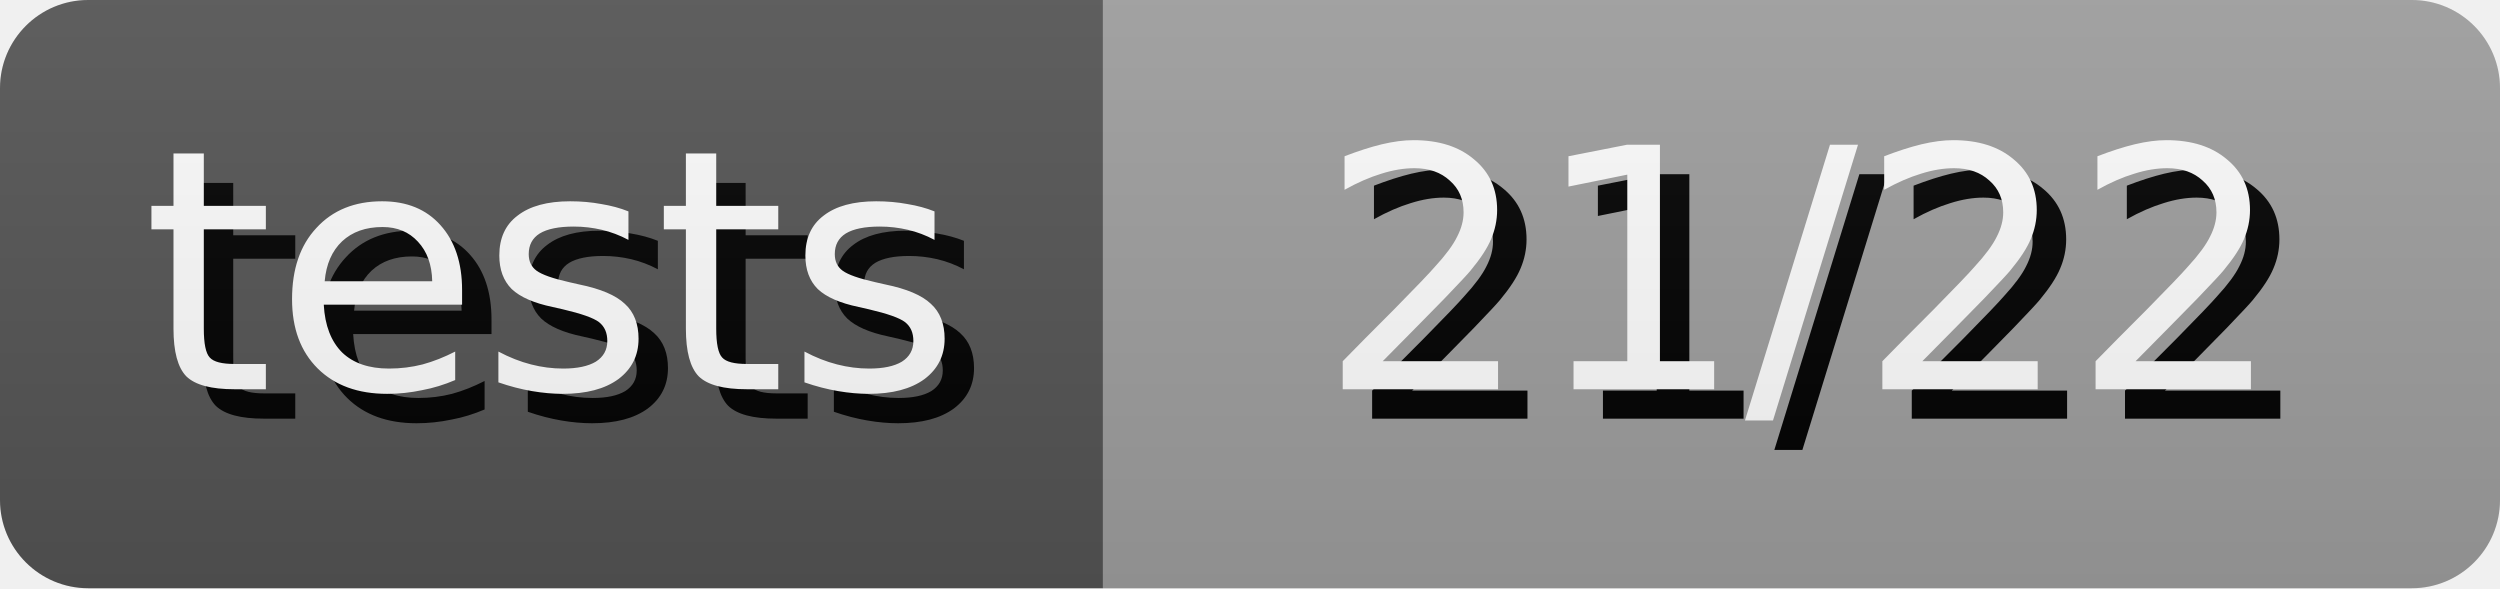
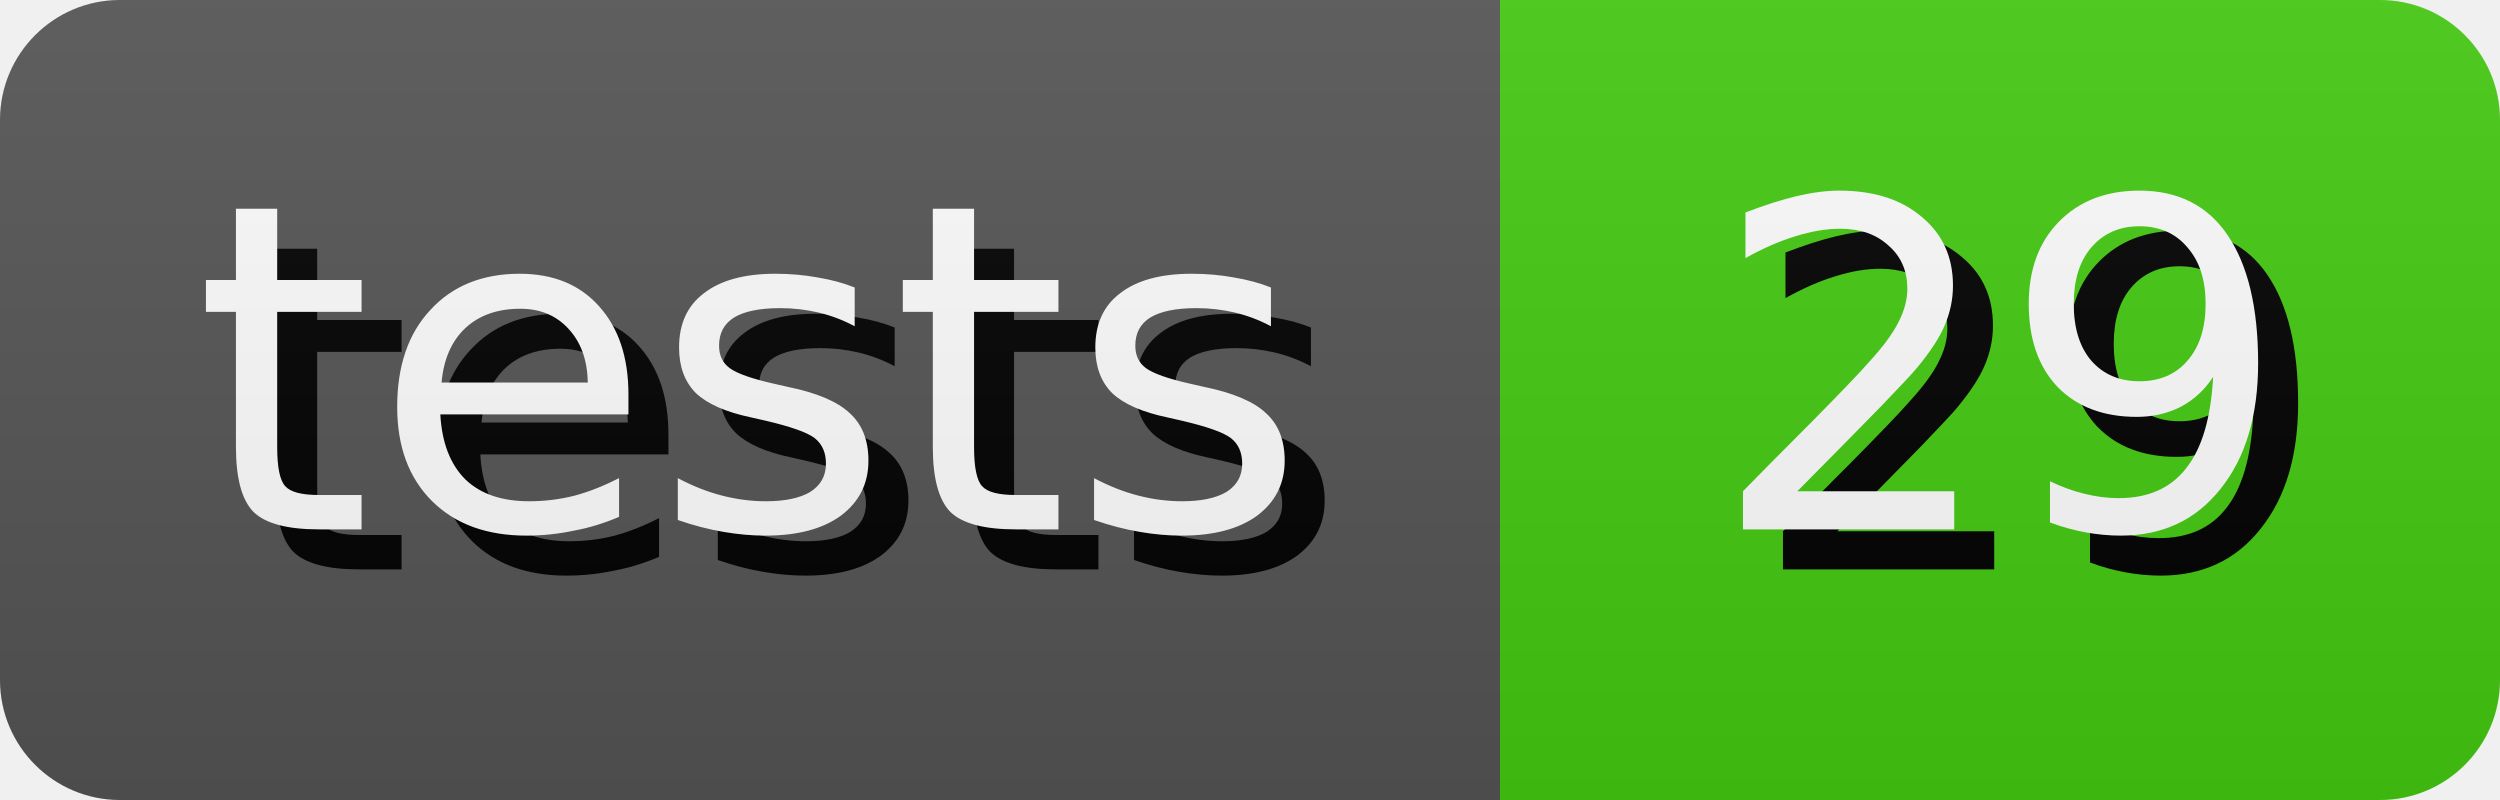
- <svg xmlns="http://www.w3.org/2000/svg" width="85.0" height="20" role="img" aria-label="tests: 21/22">
+ <svg xmlns="http://www.w3.org/2000/svg" width="62.5" height="20" role="img" aria-label="tests: 29">
  <style>
        rect {
            height: 20px;
        }

        text {
            text-rendering: geometricPrecision;
            dominant-baseline: middle;
            text-anchor: middle;
            font-family: Verdana,Geneva,DejaVu Sans,sans-serif;
            font-size: 11.4px;
            fill: #fff;
        }

        .shadow {
            transform: translate(1px, 1px);
            fill: #010101;
        }
    </style>
  <linearGradient id="s" x2="0" y2="100%">
    <stop offset="0" stop-color="#bbb" stop-opacity=".1" />
    <stop offset="1" stop-opacity=".1" />
  </linearGradient>
  <clipPath id="r">
    <rect width="100%" rx="3" fill="#fff" />
  </clipPath>
  <g clip-path="url(#r)">
    <g>
      <rect width="37.5" fill="#555" />
      <text x="18.75" y="10.0" class="shadow">tests</text>
      <text x="18.75" y="10.0">tests</text>
    </g>
    <g transform="translate(37.5 0)">
-       <rect width="47.5" fill="#9f9f9f" />
-       <text x="23.75" y="10.0" class="shadow">21/22</text>
-       <text x="23.75" y="10.0">21/22</text>
+       <rect width="25.0" fill="#4c1" />
+       <text x="12.5" y="10.0" class="shadow">29</text>
+       <text x="12.5" y="10.0">29</text>
    </g>
    <rect width="100%" height="100%" fill="url(#s)" />
  </g>
</svg>
